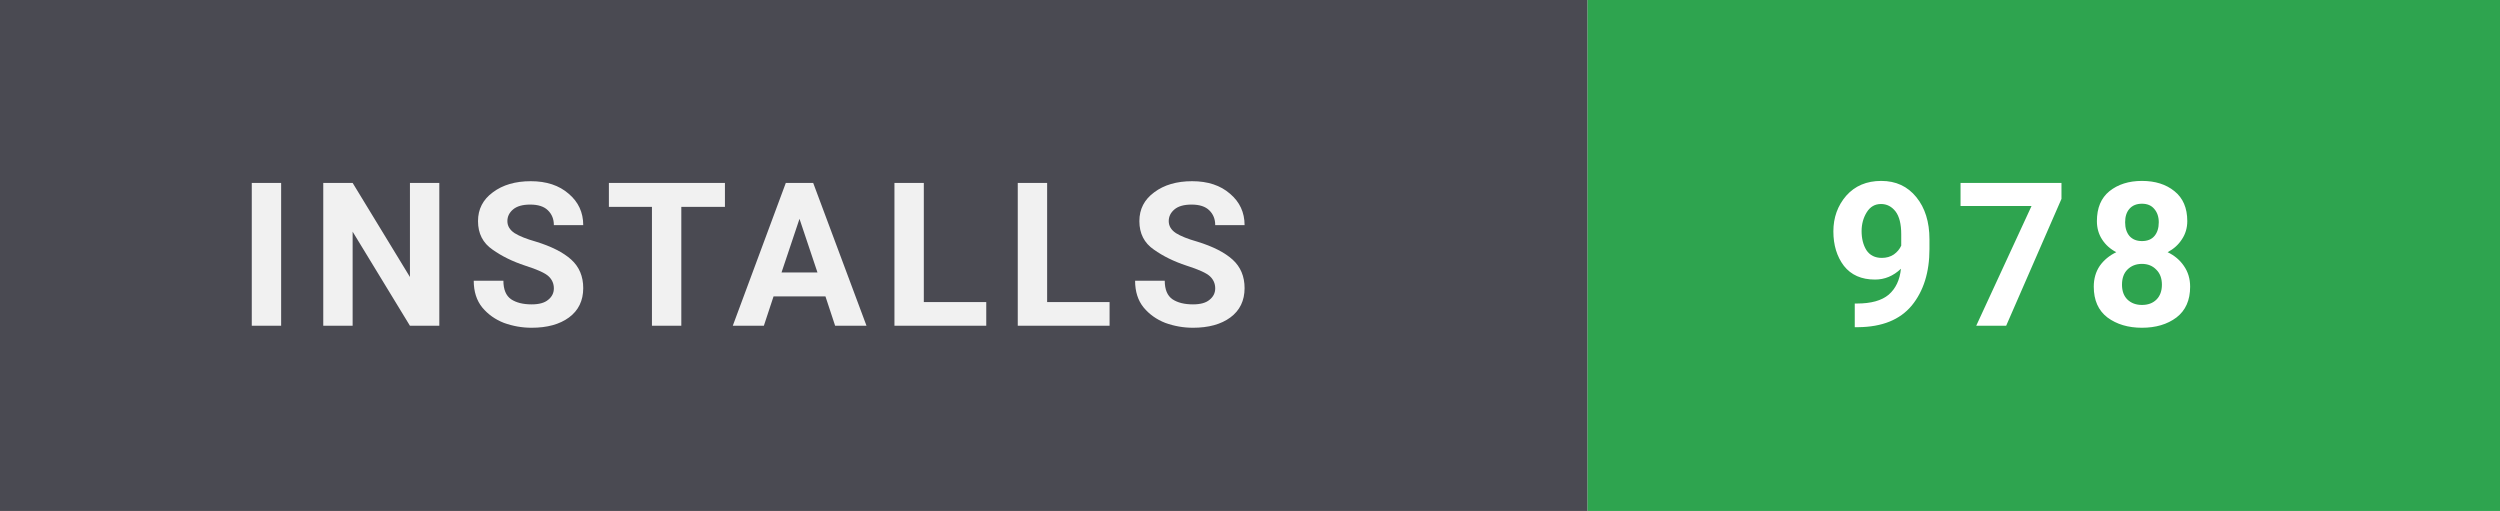
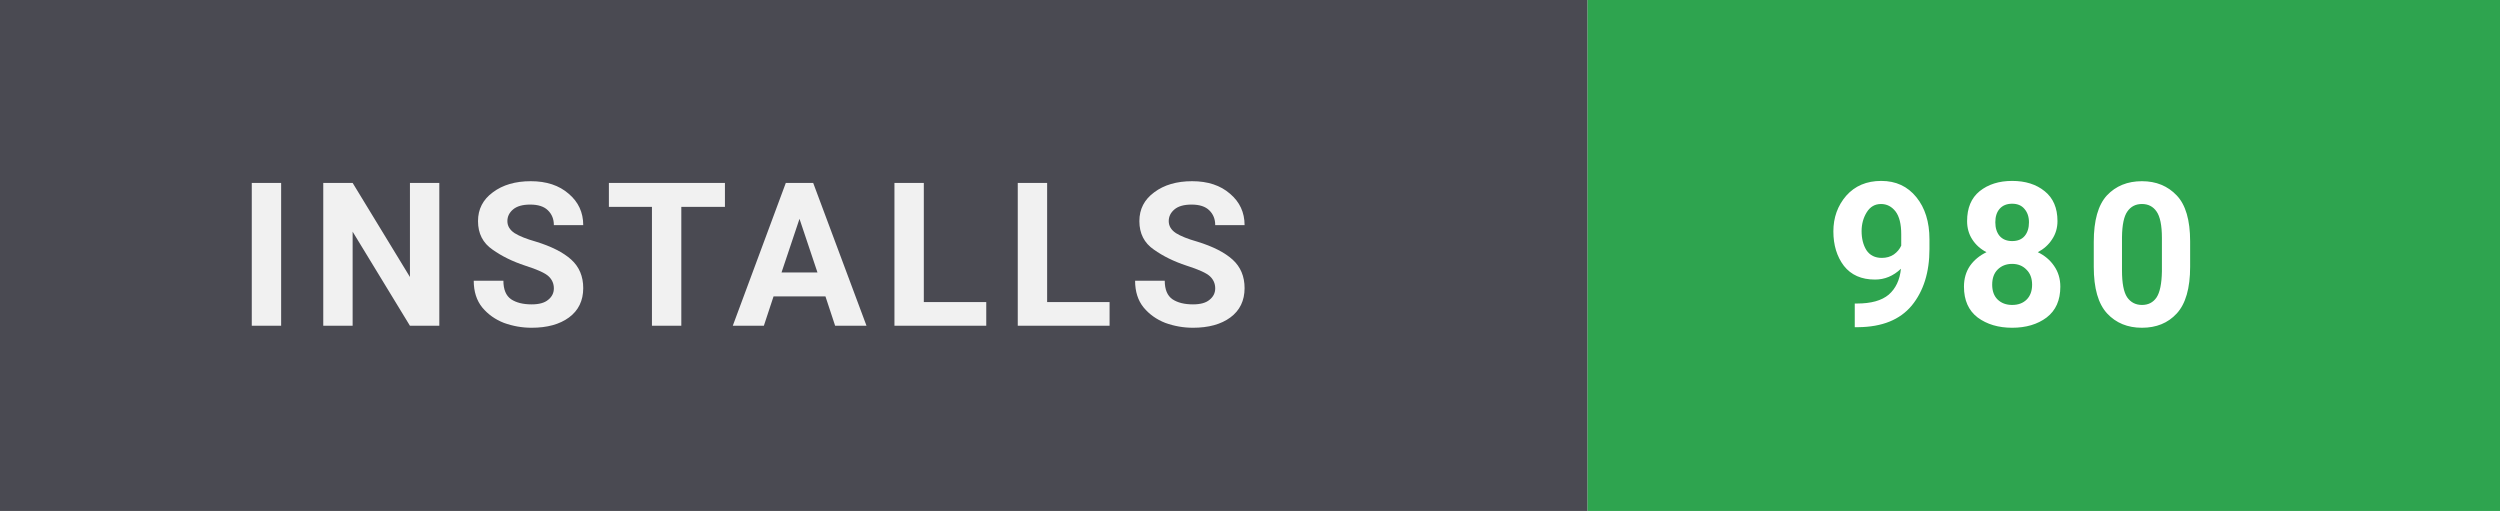
- <svg xmlns="http://www.w3.org/2000/svg" width="137" height="28" viewBox="0 0 137 28" role="img" aria-label="Installs: 978">
+ <svg xmlns="http://www.w3.org/2000/svg" width="137" height="28" viewBox="0 0 137 28" role="img" aria-label="Installs: 980">
  <style>
    text { font-family: 'Segoe UI',-apple-system,BlinkMacSystemFont,Roboto,'Helvetica Neue',Arial,sans-serif; font-size: 11px; font-weight: 700; letter-spacing: 0.8px; }
  </style>
  <rect width="87" height="28" fill="#4a4a52" />
  <rect x="87" width="50" height="28" fill="#2ea44f" />
  <text x="13" y="17.85" fill="#ffffff" opacity="0.92">INSTALLS</text>
-   <text x="100" y="17.85" fill="#ffffff">978</text>
+   <text x="100" y="17.85" fill="#ffffff">980</text>
</svg>
